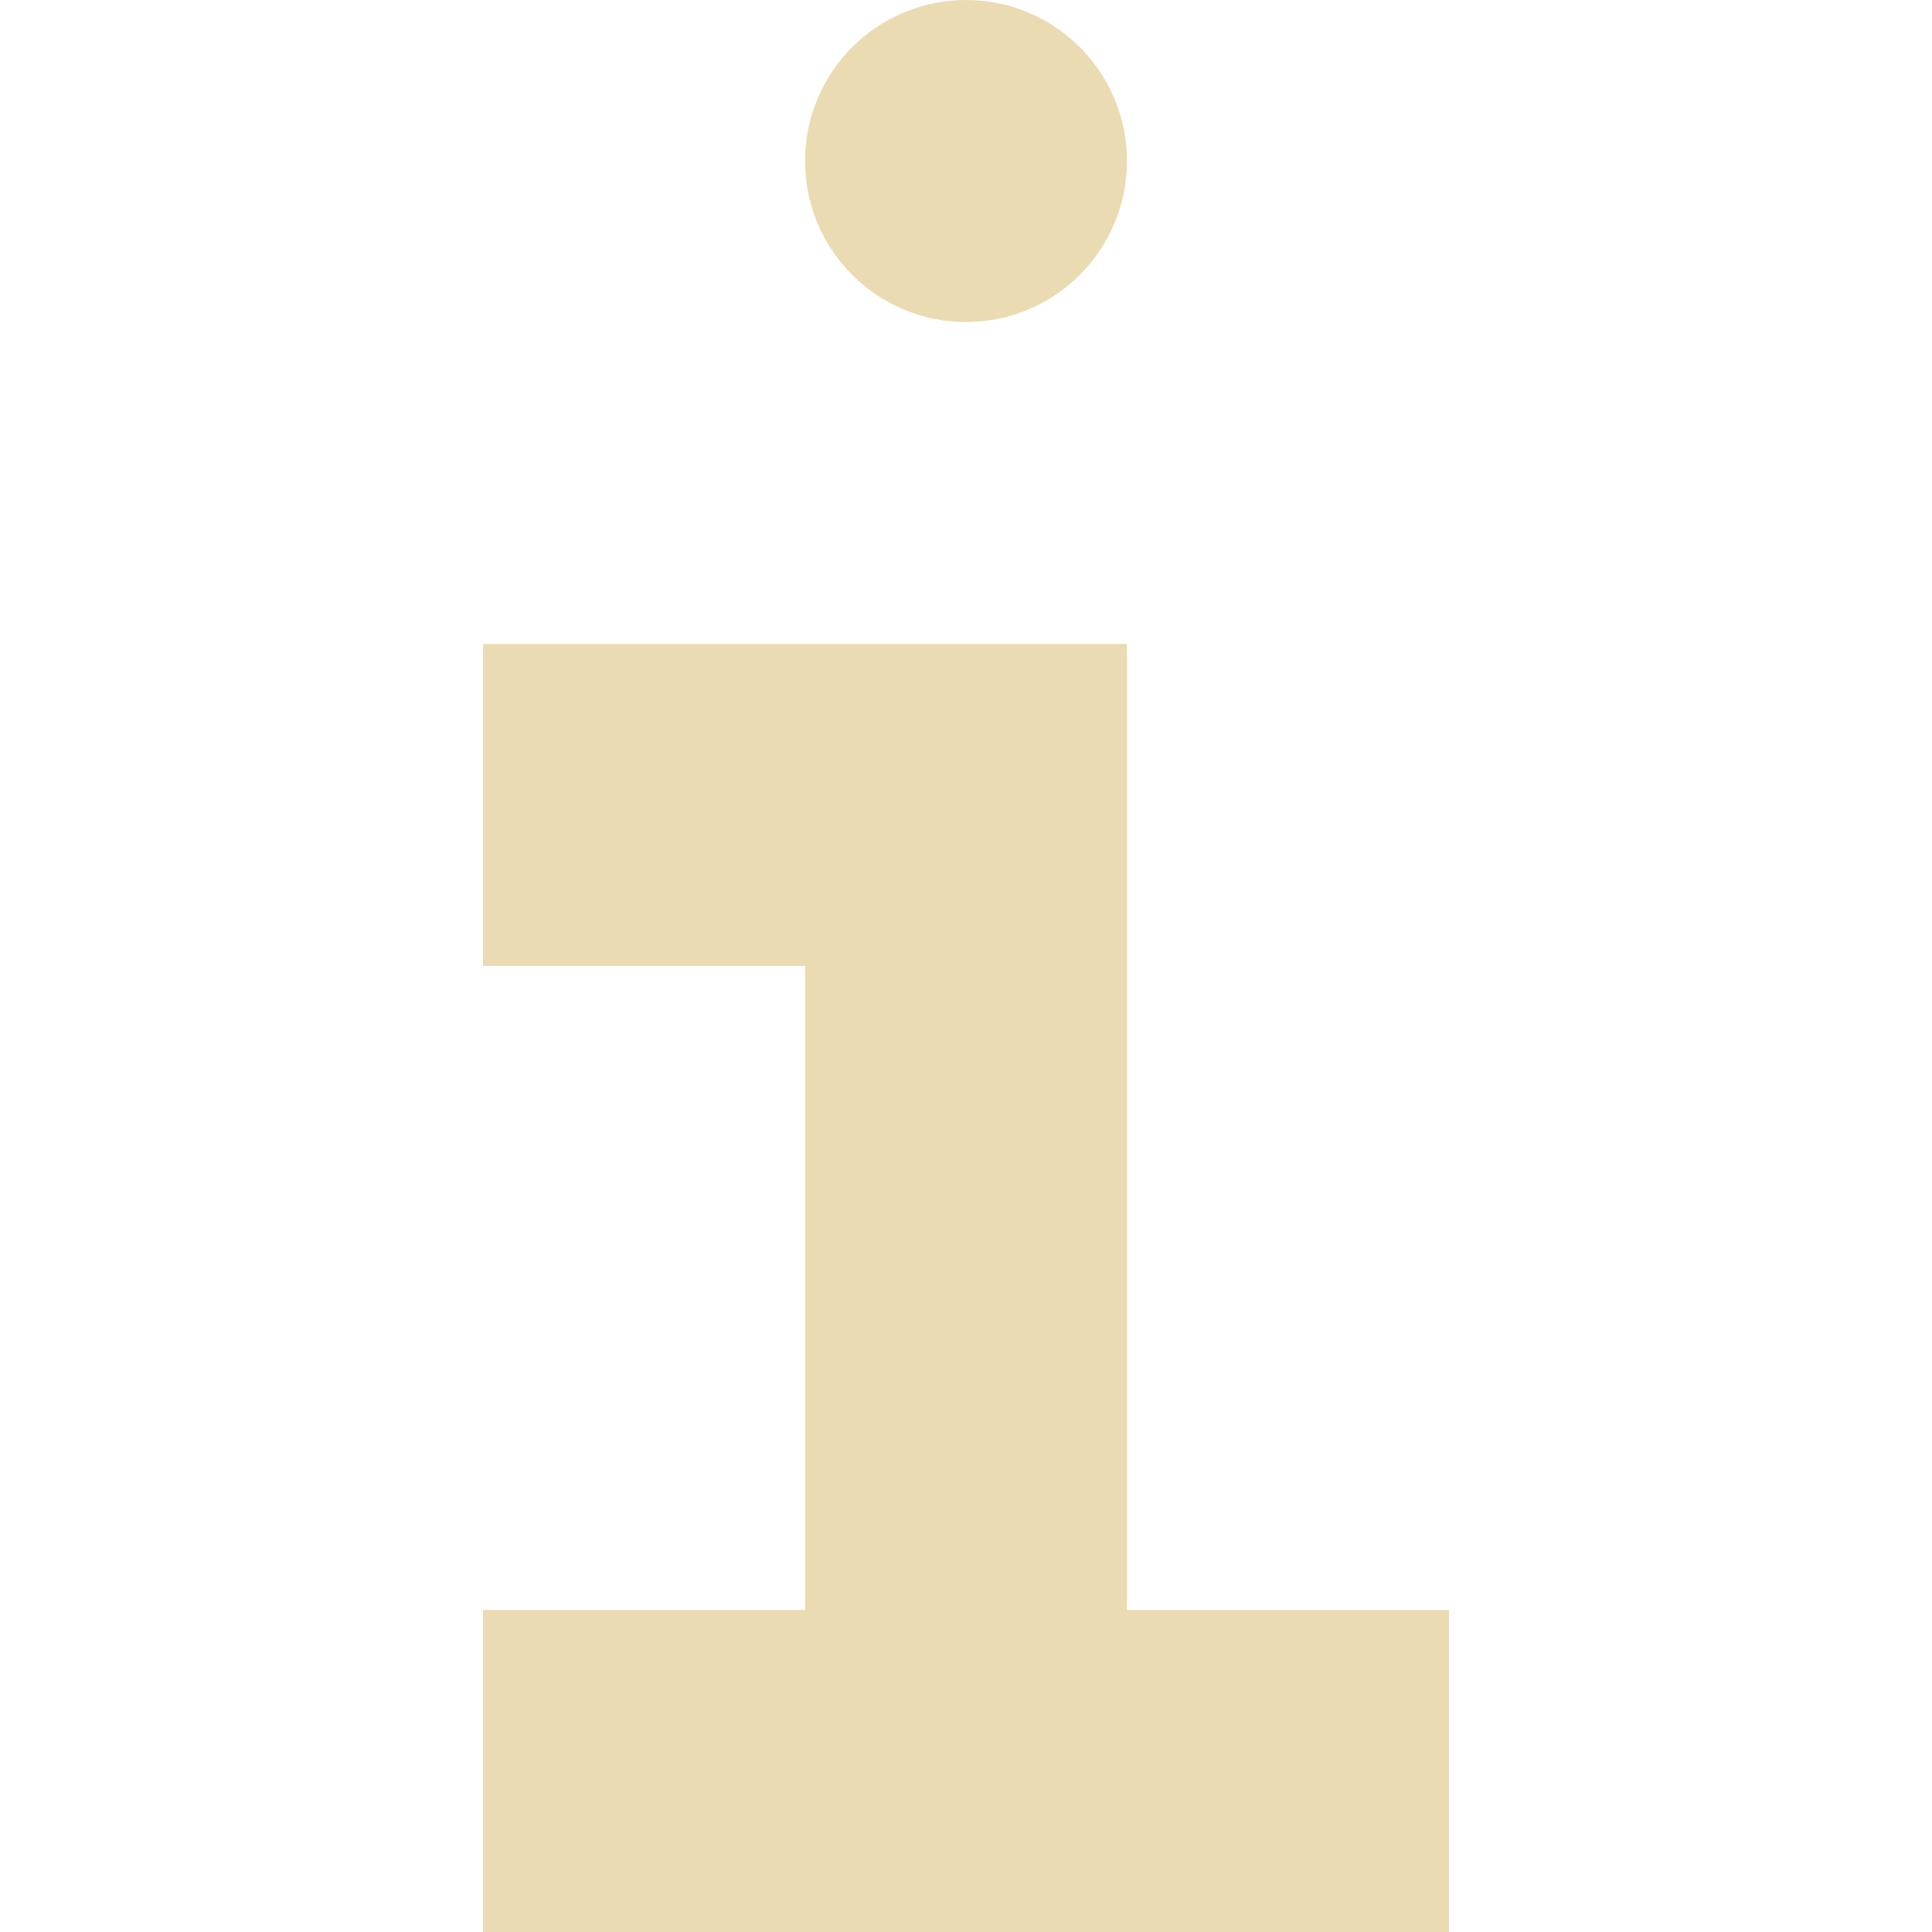
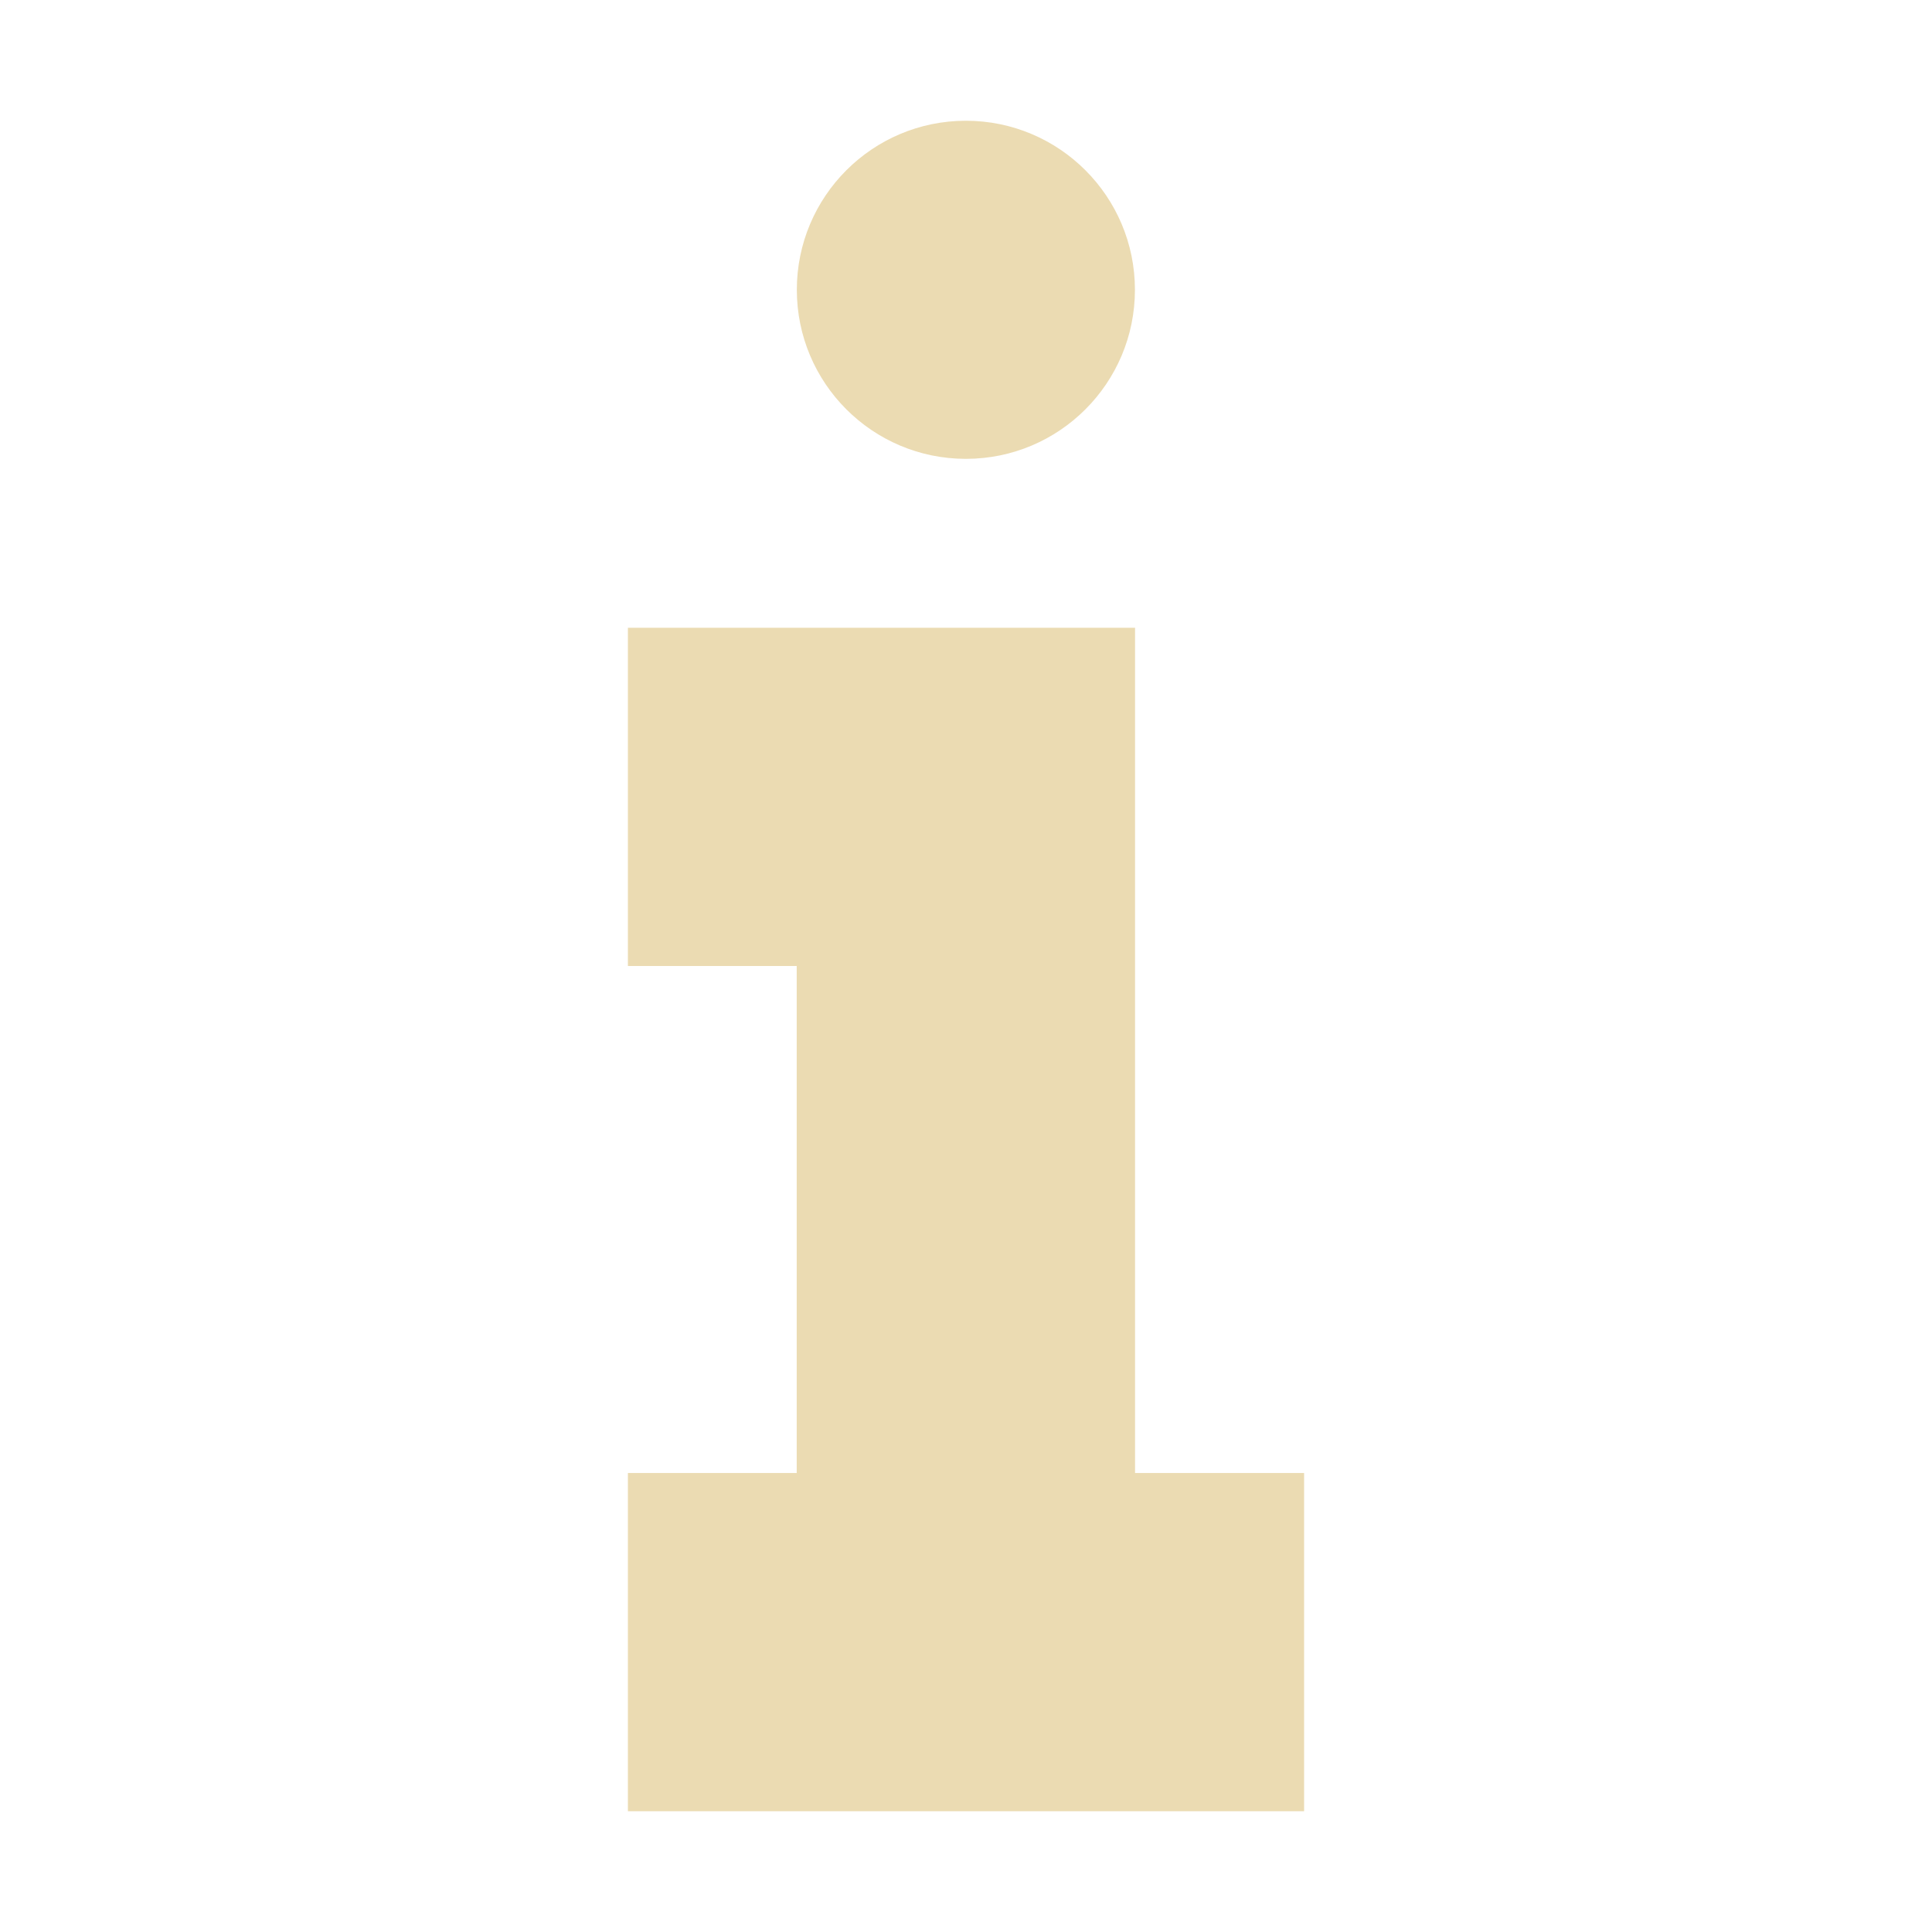
- <svg xmlns="http://www.w3.org/2000/svg" style="isolation:isolate" width="16" height="16" viewBox="0 0 16 16">
+ <svg xmlns="http://www.w3.org/2000/svg" width="16" height="16" version="1.1">
  <defs>
-     <style id="current-color-scheme" type="text/css">
-    .ColorScheme-Text { color:#ebdbb2; } .ColorScheme-Highlight { color:#458588; }
-   </style>
-     <linearGradient id="arrongin" x1="0%" x2="0%" y1="0%" y2="100%">
-       <stop offset="0%" style="stop-color:#d79921; stop-opacity:1" />
-       <stop offset="100%" style="stop-color:#b57614; stop-opacity:1" />
-     </linearGradient>
-     <linearGradient id="aurora" x1="0%" x2="0%" y1="0%" y2="100%">
-       <stop offset="0%" style="stop-color:#83a598; stop-opacity:1" />
-       <stop offset="100%" style="stop-color:#b16286; stop-opacity:1" />
-     </linearGradient>
-     <linearGradient id="fitdance" x1="0%" x2="0%" y1="0%" y2="100%">
-       <stop offset="0%" style="stop-color:#8ec07c; stop-opacity:1" />
-       <stop offset="100%" style="stop-color:#458588; stop-opacity:1" />
-     </linearGradient>
-     <linearGradient id="oomox" x1="0%" x2="0%" y1="0%" y2="100%">
-       <stop offset="0%" style="stop-color:#458588; stop-opacity:1" />
-       <stop offset="100%" style="stop-color:#928374; stop-opacity:1" />
-     </linearGradient>
-     <linearGradient id="rainblue" x1="0%" x2="0%" y1="0%" y2="100%">
-       <stop offset="0%" style="stop-color:#b8bb26; stop-opacity:1" />
-       <stop offset="100%" style="stop-color:#076678; stop-opacity:1" />
-     </linearGradient>
-     <linearGradient id="sunrise" x1="0%" x2="0%" y1="0%" y2="100%">
-       <stop offset="0%" style="stop-color: #fe8019; stop-opacity:1" />
-       <stop offset="100%" style="stop-color: #fabd2f; stop-opacity:1" />
-     </linearGradient>
-     <linearGradient id="telinkrin" x1="0%" x2="0%" y1="0%" y2="100%">
-       <stop offset="0%" style="stop-color: #83a598; stop-opacity:1" />
-       <stop offset="100%" style="stop-color: #83a598; stop-opacity:1" />
-     </linearGradient>
-     <linearGradient id="60spsycho" x1="0%" x2="0%" y1="0%" y2="100%">
-       <stop offset="0%" style="stop-color: #fb4934; stop-opacity:1" />
-       <stop offset="25%" style="stop-color: #fabd2f; stop-opacity:1" />
-       <stop offset="50%" style="stop-color: #fe8019; stop-opacity:1" />
-       <stop offset="100%" style="stop-color: #689d6a; stop-opacity:1" />
-     </linearGradient>
-     <linearGradient id="90ssummer" x1="0%" x2="0%" y1="0%" y2="100%">
-       <stop offset="0%" style="stop-color: #b16286; stop-opacity:1" />
-       <stop offset="20%" style="stop-color: #8ec07c; stop-opacity:1" />
-       <stop offset="50%" style="stop-color: #fabd2f; stop-opacity:1" />
-       <stop offset="100%" style="stop-color: #458588; stop-opacity:1" />
-     </linearGradient>
-     <linearGradient id="cyberneon" x1="0%" x2="0%" y1="0%" y2="100%">
-       <stop offset="0" style="stop-color:#83a598; stop-opacity:1" />
-       <stop offset="1" style="stop-color:#b16286; stop-opacity:1" />
-     </linearGradient>
-     <clipPath id="_clipPath_sBaHYDAEJ0ND8xu4wJFLVYj3lQZdBO3f">
-       <rect width="16" height="16" />
-     </clipPath>
+     <style type="text/css" id="current-color-scheme">.ColorScheme-Text { color:#ebdbb2; } .ColorScheme-Highlight { color:#458588; }</style>
  </defs>
-   <g clip-path="url(#_clipPath_sBaHYDAEJ0ND8xu4wJFLVYj3lQZdBO3f)">
-     <rect style="fill:currentColor" class="ColorScheme-Text" fill-opacity="0" width="16" height="16" />
-     <path style="fill:currentColor" class="ColorScheme-Text" d="M 8 0 C 7.264 0 6.667 0.597 6.667 1.333 C 6.667 2.07 7.264 2.667 8 2.667 C 8.736 2.667 9.333 2.07 9.333 1.333 C 9.333 0.597 8.736 0 8 0 Z M 4 5.333 L 4 8 L 6.667 8 L 6.667 13.333 L 4 13.333 L 4 16 L 12 16 L 12 13.333 L 9.333 13.333 L 9.333 8 L 9.333 5.333 L 6.667 5.333 L 4 5.333 Z" />
-   </g>
+   <path class="ColorScheme-Text" fill="currentColor" d="m7.999 1a1.4 1.4 0 0 0-1.4 1.4 1.4 1.4 0 0 0 1.4 1.4 1.4 1.4 0 0 0 1.4-1.4 1.4 1.4 0 0 0-1.4-1.4zm-2.799 4.199v2.801h1.398v4.199h-1.398v2.801h5.6v-2.801h-1.4v-7h-2.801z" />
</svg>
